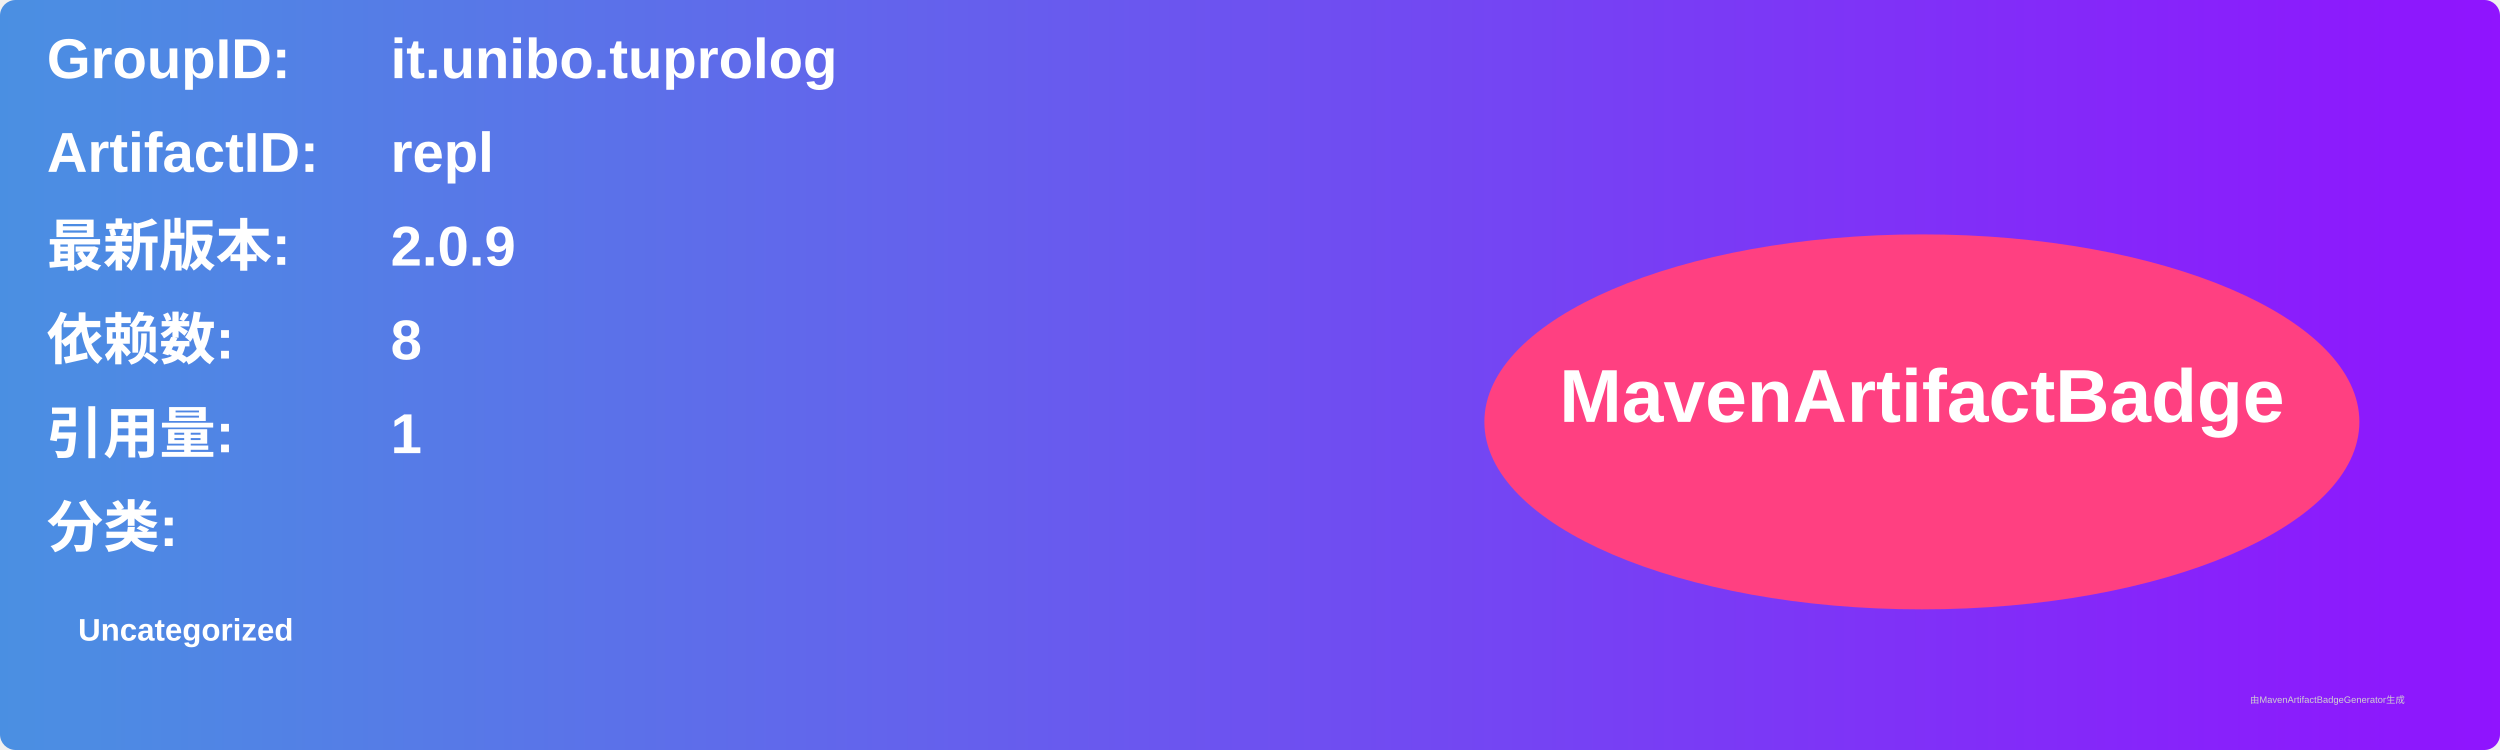
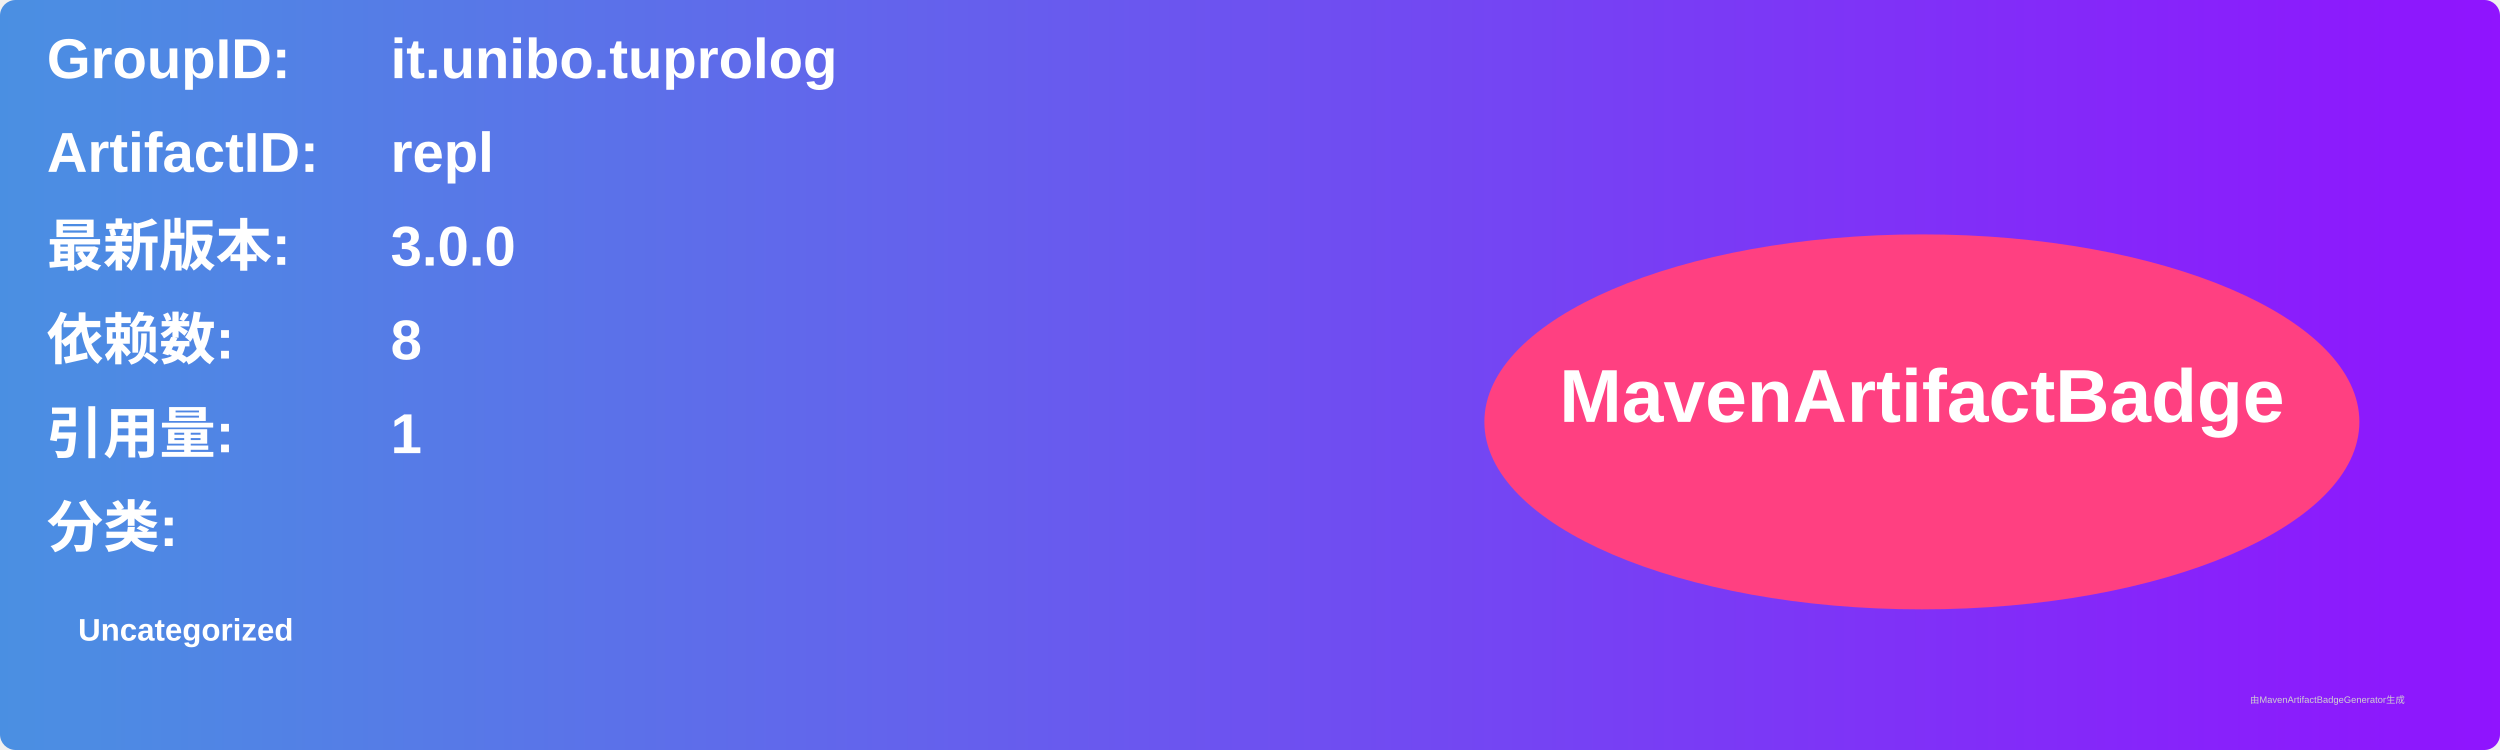
<svg xmlns="http://www.w3.org/2000/svg" width="800" height="240" viewBox="0 0 800 240">
  <linearGradient id="grad" x1="0%" y1="0%" x2="100%" y2="0%">
    <stop offset="0%" stop-color="#4a90e2" />
    <stop offset="100%" stop-color="#9013fe" />
  </linearGradient>
  <rect width="100%" height="100%" rx="5" ry="5" fill="url(#grad)" />
  <g transform="translate(15, 15)">
    <text x="0" y="10" font-family="Arial" font-size="18" fill="white" font-weight="bold" width="260">GroupID:</text>
    <text x="110" y="10" font-family="Arial" font-size="18" fill="white" font-weight="bold" width="460">it.unibo.tuprolog</text>
    <text x="0" y="40" font-family="Arial" font-size="18" fill="white" font-weight="bold" width="260">ArtifactID:</text>
    <text x="110" y="40" font-family="Arial" font-size="18" fill="white" font-weight="bold" width="460">repl</text>
    <text x="0" y="70" font-family="Arial" font-size="18" fill="white" font-weight="bold">最新版本:</text>
    <text x="110" y="70" font-family="Arial" font-size="18" fill="white" font-weight="bold">
-       <tspan font-weight="bold">2.0.9</tspan>
+       <tspan font-weight="bold">3.0.0</tspan>
    </text>
    <text x="0" y="100" font-family="Arial" font-size="18" fill="white" font-weight="bold">依赖数: </text>
    <text x="110" y="100" font-family="Arial" font-size="18" fill="white">
      <tspan font-weight="bold">8</tspan>
    </text>
    <text x="0" y="130" font-family="Arial" font-size="18" fill="white" font-weight="bold">引用量: </text>
    <text x="110" y="130" font-family="Arial" font-size="18" fill="white">
      <tspan font-weight="bold">1</tspan>
    </text>
    <text x="0" y="160" font-family="Arial" font-size="18" fill="white" font-weight="bold">分类:</text>
    <text x="10" y="190" font-family="Arial" font-size="10" fill="white">
      <tspan font-weight="bold">Uncategorized</tspan>
    </text>
    <ellipse cx="600" cy="120" rx="140" ry="60" fill="#ff4081" />
    <text x="600" y="120" text-anchor="middle" font-family="Arial" font-size="24" fill="white" font-weight="bold">MavenArtifactBadge</text>
  </g>
  <text x="720" y="225" font-family="Arial" font-size="3" fill="#d0d0d0">由MavenArtifactBadgeGenerator生成</text>
</svg>
